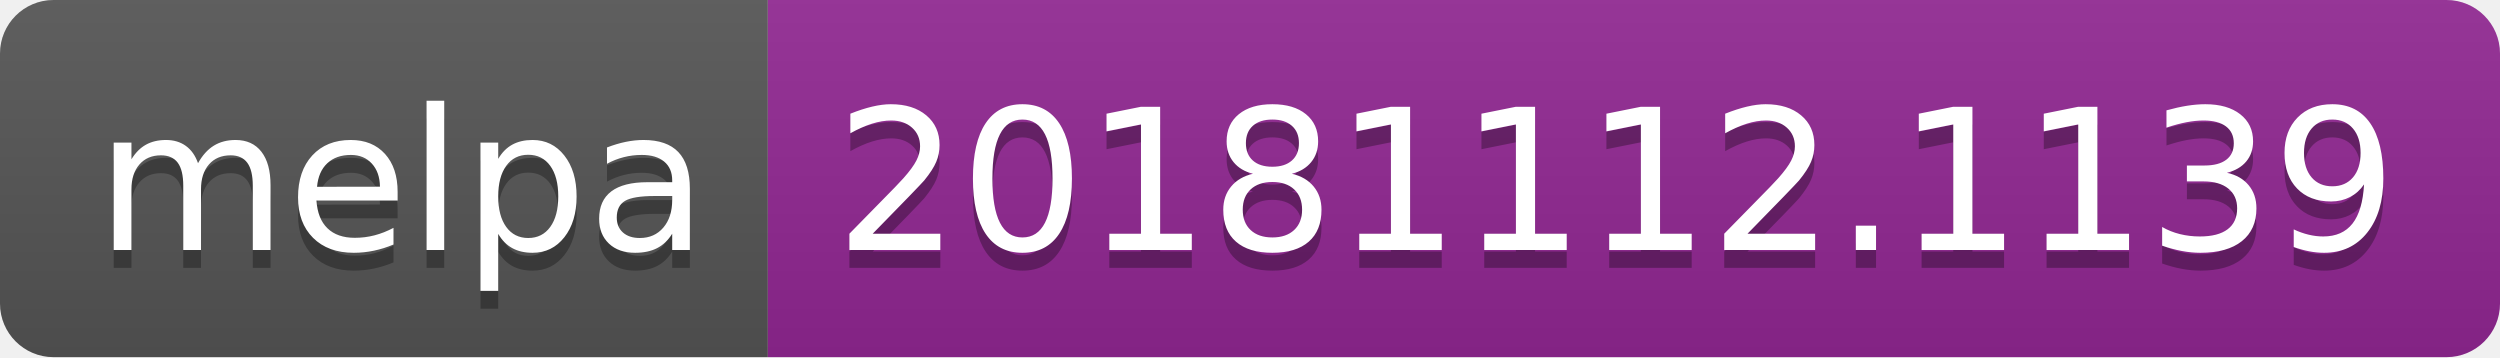
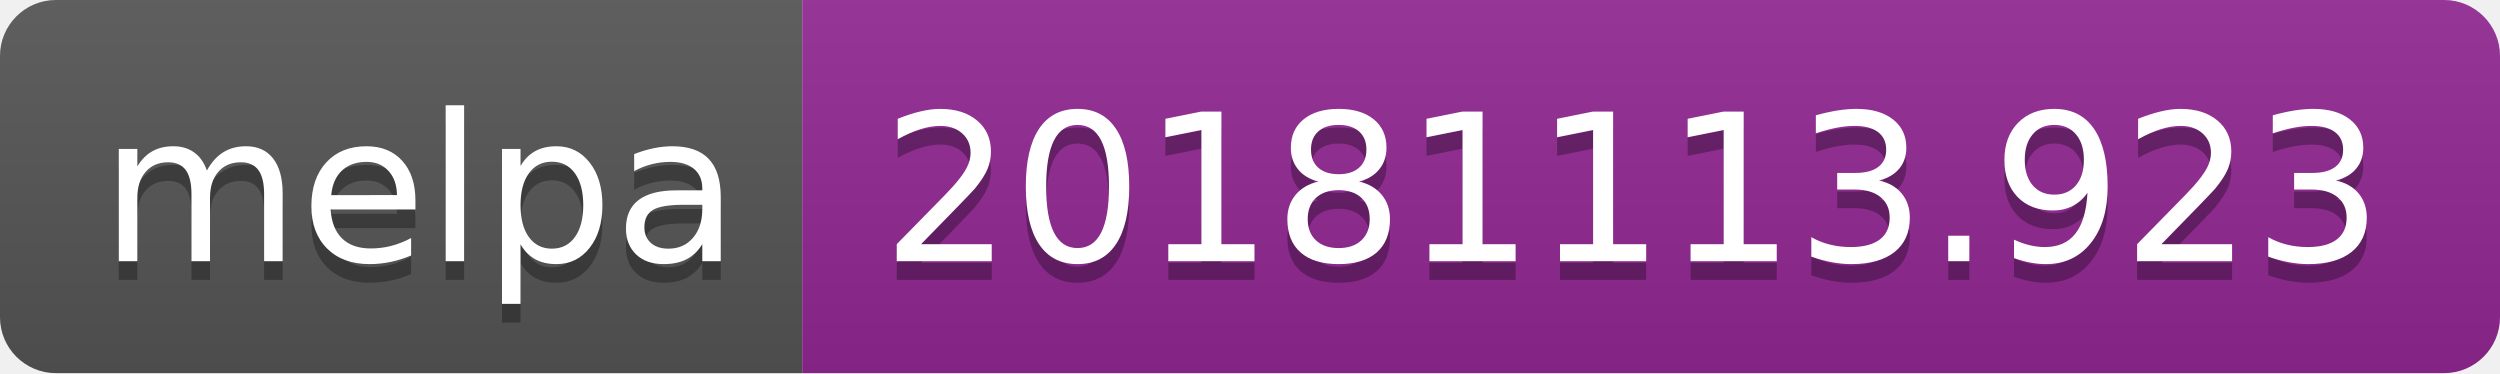
- <svg xmlns="http://www.w3.org/2000/svg" width="140" height="20">
+ <svg xmlns="http://www.w3.org/2000/svg" width="134" height="20">
  <linearGradient id="b" x2="0" y2="100%">
    <stop offset="0" stop-color="#bbb" stop-opacity=".1" />
    <stop offset="1" stop-opacity=".1" />
  </linearGradient>
  <clipPath id="a">
-     <rect width="140" height="20" rx="3" fill="#fff" />
+     <rect width="134" height="20" rx="3" fill="#fff" />
  </clipPath>
  <g clip-path="url(#a)">
    <path fill="#555" d="M0 0h43v20H0z" />
-     <path fill="#922793" d="M43 0h97v20H43z" />
-     <path fill="url(#b)" d="M0 0h140v20H0z" />
+     <path fill="#922793" d="M43 0h91v20H43z" />
+     <path fill="url(#b)" d="M0 0h134v20H0z" />
  </g>
  <g fill="#fff" text-anchor="middle" font-family="DejaVu Sans,Verdana,Geneva,sans-serif" font-size="110">
    <text x="225" y="150" fill="#010101" fill-opacity=".3" transform="scale(.1)" textLength="330">melpa</text>
    <text x="225" y="140" transform="scale(.1)" textLength="330">melpa</text>
-     <text x="905" y="150" fill="#010101" fill-opacity=".3" transform="scale(.1)" textLength="870">20181112.1139</text>
-     <text x="905" y="140" transform="scale(.1)" textLength="870">20181112.1139</text>
+     <text x="875" y="150" fill="#010101" fill-opacity=".3" transform="scale(.1)" textLength="810">20181113.923</text>
+     <text x="875" y="140" transform="scale(.1)" textLength="810">20181113.923</text>
  </g>
</svg>
